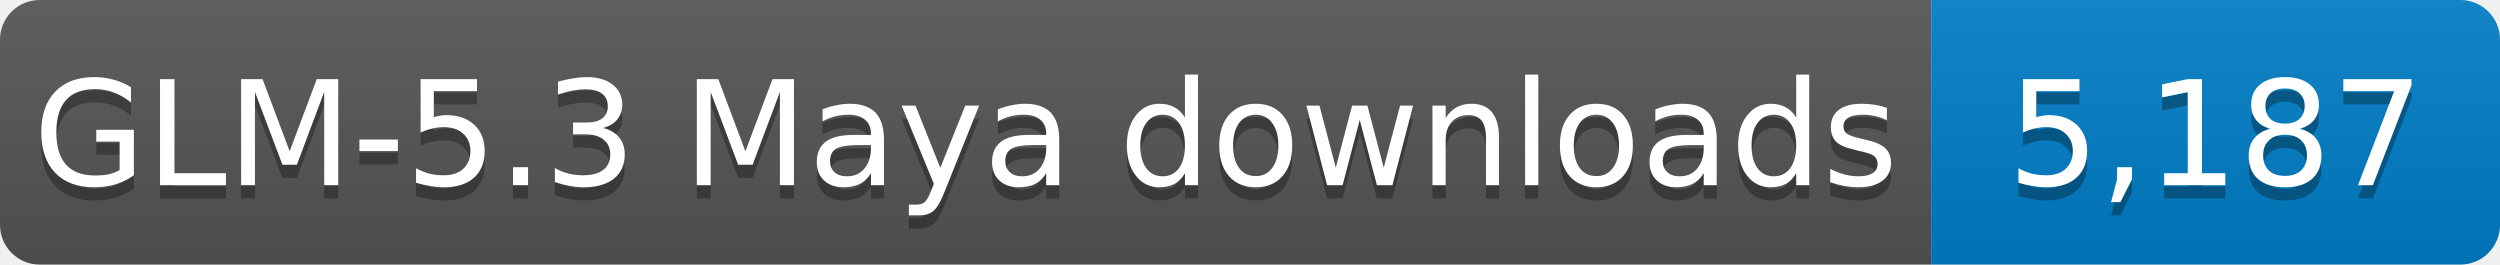
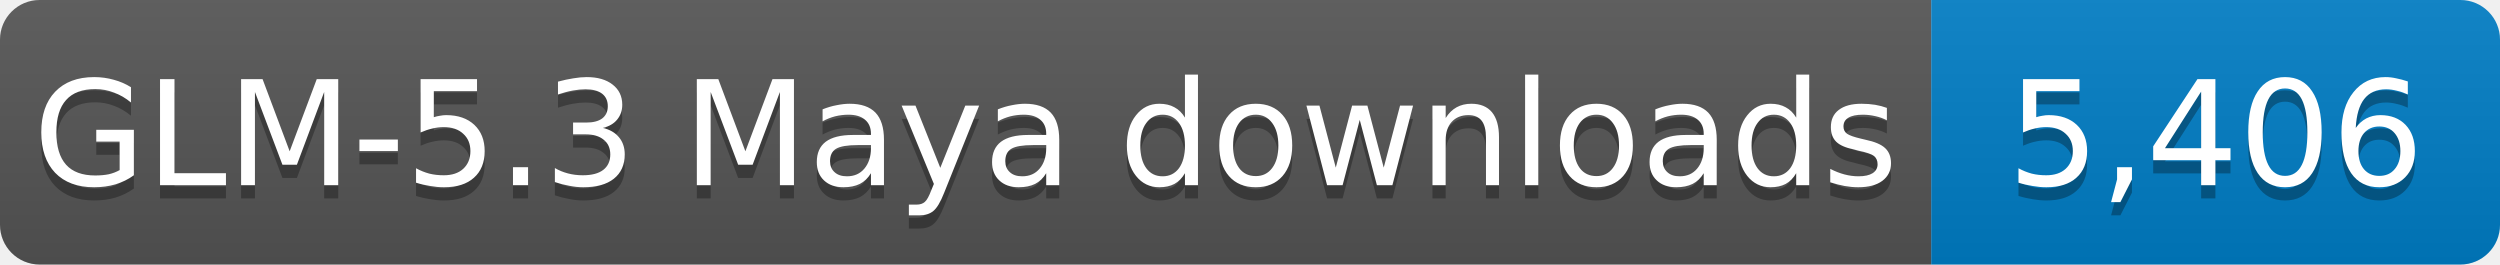
- <svg xmlns="http://www.w3.org/2000/svg" width="189" height="20" role="img" aria-label="GLM-5.3 Maya downloads: 5,187">
+ <svg xmlns="http://www.w3.org/2000/svg" width="189" height="20" role="img" aria-label="GLM-5.3 Maya downloads: 5,406">
  <linearGradient id="s" x2="0" y2="100%">
    <stop offset="0" stop-color="#bbb" stop-opacity=".1" />
    <stop offset="1" stop-opacity=".1" />
  </linearGradient>
  <clipPath id="r">
    <rect width="189" height="20" rx="3" fill="#fff" />
  </clipPath>
  <g clip-path="url(#r)">
    <rect width="146" height="20" fill="#555" />
    <rect x="146" width="43" height="20" fill="#007ec6" />
    <rect width="189" height="20" fill="url(#s)" />
  </g>
  <g fill="#fff" text-anchor="middle" font-family="Verdana,Geneva,DejaVu Sans,sans-serif" font-size="11">
    <text x="73.0" y="15" fill="#010101" fill-opacity=".3" textLength="136" lengthAdjust="spacingAndGlyphs">GLM-5.3 Maya downloads</text>
    <text x="73.0" y="14" textLength="136" lengthAdjust="spacingAndGlyphs">GLM-5.3 Maya downloads</text>
-     <text x="167.5" y="15" fill="#010101" fill-opacity=".3" textLength="33" lengthAdjust="spacingAndGlyphs">5,187</text>
-     <text x="167.5" y="14" textLength="33" lengthAdjust="spacingAndGlyphs">5,187</text>
+     <text x="167.5" y="15" fill="#010101" fill-opacity=".3" textLength="33" lengthAdjust="spacingAndGlyphs">5,406</text>
+     <text x="167.5" y="14" textLength="33" lengthAdjust="spacingAndGlyphs">5,406</text>
  </g>
</svg>
